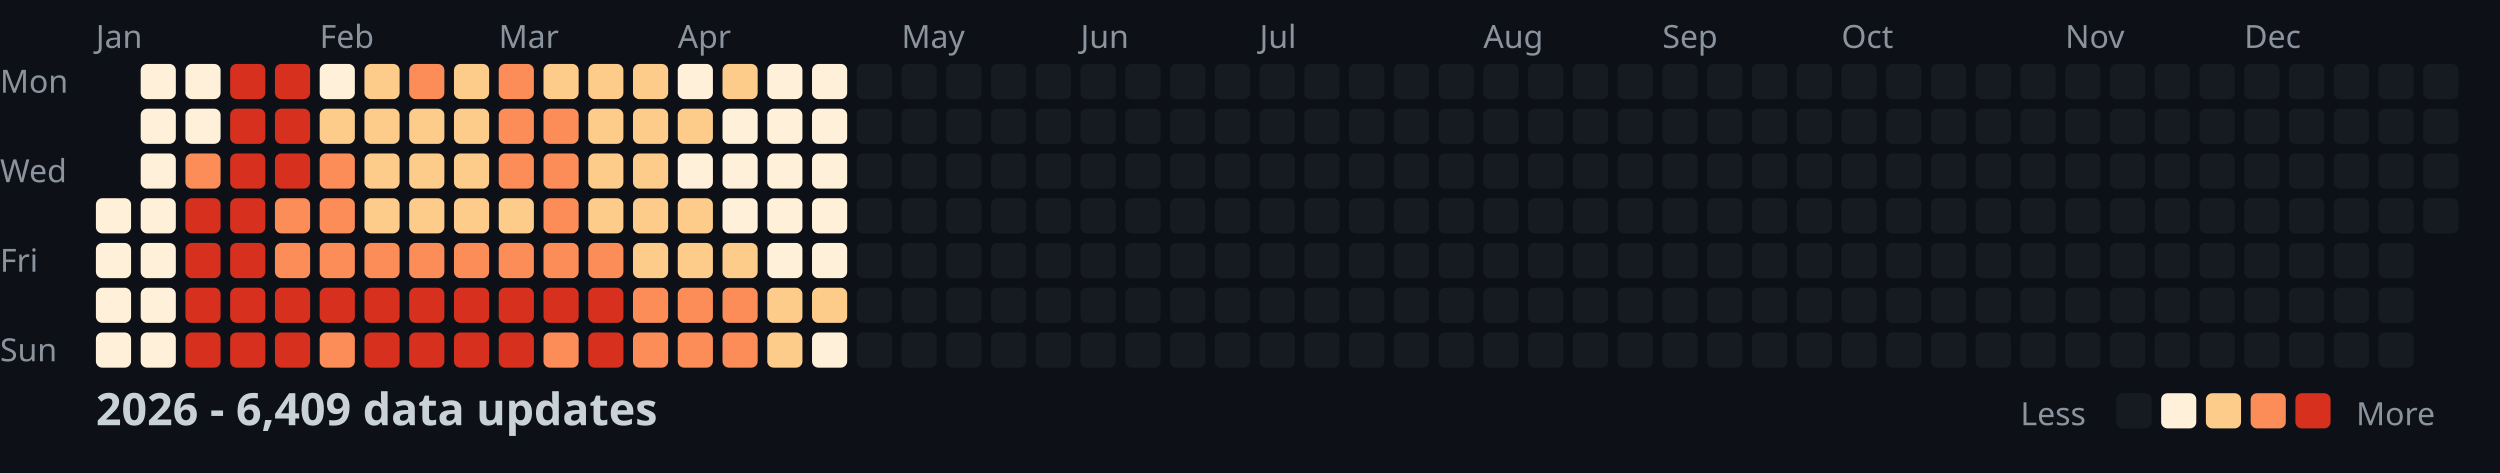
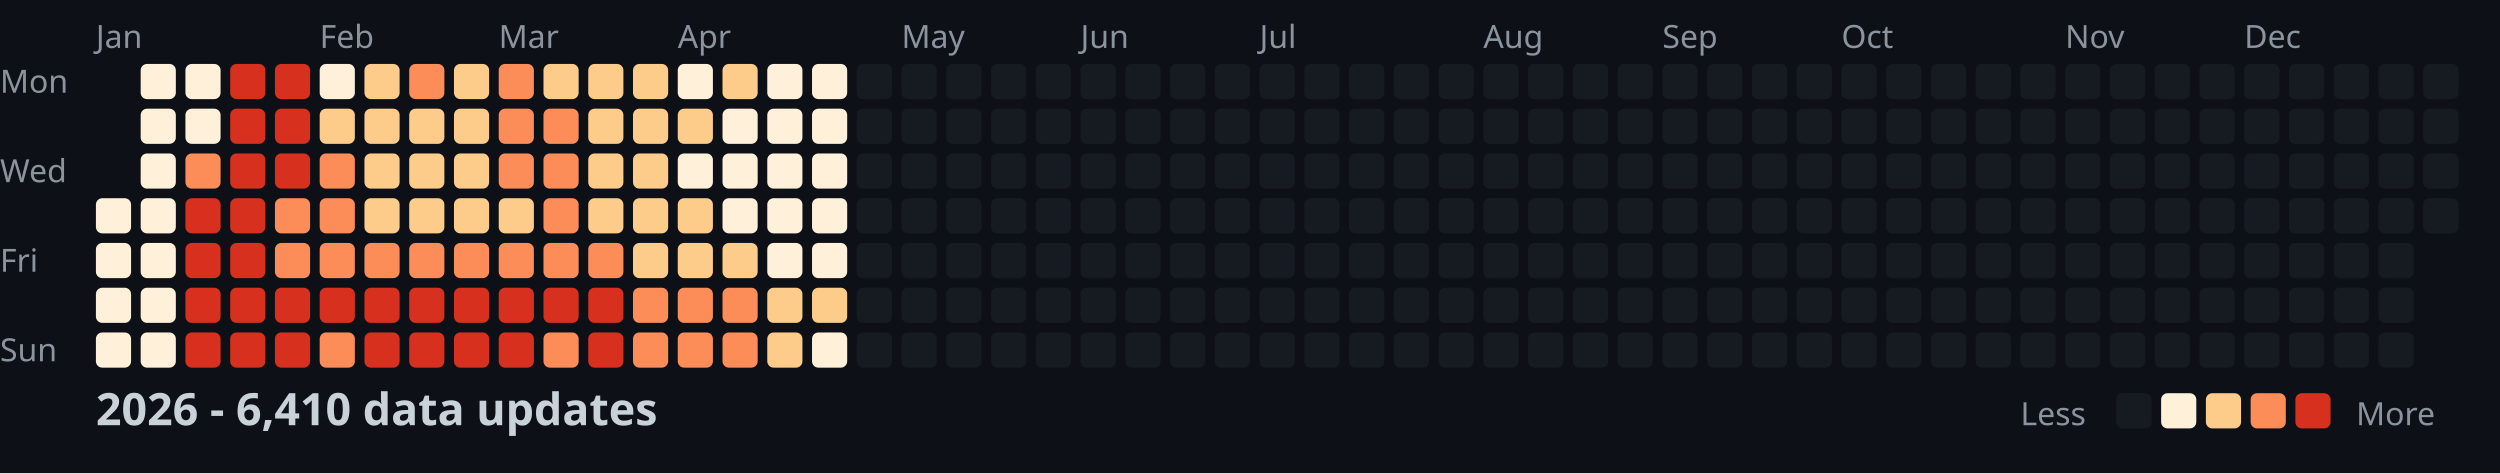
<svg xmlns="http://www.w3.org/2000/svg" width="782" height="148">
  <style>
    .month { font: 10px sans-serif; fill: #8b949e; }
    .day { font: 10px sans-serif; fill: #8b949e; }
    .title { font: bold 14px sans-serif; fill: #c9d1d9; }
    .legend { font: 10px sans-serif; fill: #8b949e; }
  </style>
  <rect width="100%" height="100%" fill="#0d1117" />
  <text x="0" y="29" class="day">Mon</text>
  <text x="0" y="57" class="day">Wed</text>
  <text x="0" y="85" class="day">Fri</text>
  <text x="0" y="113" class="day">Sun</text>
  <text x="30" y="15" class="month">Jan</text>
  <text x="100" y="15" class="month">Feb</text>
  <text x="156" y="15" class="month">Mar</text>
  <text x="212" y="15" class="month">Apr</text>
  <text x="282" y="15" class="month">May</text>
  <text x="338" y="15" class="month">Jun</text>
  <text x="394" y="15" class="month">Jul</text>
  <text x="464" y="15" class="month">Aug</text>
  <text x="520" y="15" class="month">Sep</text>
  <text x="576" y="15" class="month">Oct</text>
  <text x="646" y="15" class="month">Nov</text>
  <text x="702" y="15" class="month">Dec</text>
  <rect x="30" y="62" width="11" height="11" fill="#fef0d9" rx="2" />
  <rect x="30" y="76" width="11" height="11" fill="#fef0d9" rx="2" />
  <rect x="30" y="90" width="11" height="11" fill="#fef0d9" rx="2" />
  <rect x="30" y="104" width="11" height="11" fill="#fef0d9" rx="2" />
  <rect x="44" y="20" width="11" height="11" fill="#fef0d9" rx="2" />
  <rect x="44" y="34" width="11" height="11" fill="#fef0d9" rx="2" />
  <rect x="44" y="48" width="11" height="11" fill="#fef0d9" rx="2" />
  <rect x="44" y="62" width="11" height="11" fill="#fef0d9" rx="2" />
  <rect x="44" y="76" width="11" height="11" fill="#fef0d9" rx="2" />
  <rect x="44" y="90" width="11" height="11" fill="#fef0d9" rx="2" />
  <rect x="44" y="104" width="11" height="11" fill="#fef0d9" rx="2" />
  <rect x="58" y="20" width="11" height="11" fill="#fef0d9" rx="2" />
  <rect x="58" y="34" width="11" height="11" fill="#fef0d9" rx="2" />
  <rect x="58" y="48" width="11" height="11" fill="#fc8d59" rx="2" />
  <rect x="58" y="62" width="11" height="11" fill="#d7301f" rx="2" />
  <rect x="58" y="76" width="11" height="11" fill="#d7301f" rx="2" />
  <rect x="58" y="90" width="11" height="11" fill="#d7301f" rx="2" />
  <rect x="58" y="104" width="11" height="11" fill="#d7301f" rx="2" />
  <rect x="72" y="20" width="11" height="11" fill="#d7301f" rx="2" />
  <rect x="72" y="34" width="11" height="11" fill="#d7301f" rx="2" />
  <rect x="72" y="48" width="11" height="11" fill="#d7301f" rx="2" />
  <rect x="72" y="62" width="11" height="11" fill="#d7301f" rx="2" />
  <rect x="72" y="76" width="11" height="11" fill="#d7301f" rx="2" />
  <rect x="72" y="90" width="11" height="11" fill="#d7301f" rx="2" />
  <rect x="72" y="104" width="11" height="11" fill="#d7301f" rx="2" />
  <rect x="86" y="20" width="11" height="11" fill="#d7301f" rx="2" />
  <rect x="86" y="34" width="11" height="11" fill="#d7301f" rx="2" />
  <rect x="86" y="48" width="11" height="11" fill="#d7301f" rx="2" />
  <rect x="86" y="62" width="11" height="11" fill="#fc8d59" rx="2" />
  <rect x="86" y="76" width="11" height="11" fill="#fc8d59" rx="2" />
  <rect x="86" y="90" width="11" height="11" fill="#d7301f" rx="2" />
  <rect x="86" y="104" width="11" height="11" fill="#d7301f" rx="2" />
  <rect x="100" y="20" width="11" height="11" fill="#fef0d9" rx="2" />
  <rect x="100" y="34" width="11" height="11" fill="#fdcc8a" rx="2" />
  <rect x="100" y="48" width="11" height="11" fill="#fc8d59" rx="2" />
  <rect x="100" y="62" width="11" height="11" fill="#fc8d59" rx="2" />
  <rect x="100" y="76" width="11" height="11" fill="#fc8d59" rx="2" />
  <rect x="100" y="90" width="11" height="11" fill="#d7301f" rx="2" />
  <rect x="100" y="104" width="11" height="11" fill="#fc8d59" rx="2" />
  <rect x="114" y="20" width="11" height="11" fill="#fdcc8a" rx="2" />
  <rect x="114" y="34" width="11" height="11" fill="#fdcc8a" rx="2" />
  <rect x="114" y="48" width="11" height="11" fill="#fdcc8a" rx="2" />
  <rect x="114" y="62" width="11" height="11" fill="#fdcc8a" rx="2" />
  <rect x="114" y="76" width="11" height="11" fill="#fc8d59" rx="2" />
  <rect x="114" y="90" width="11" height="11" fill="#d7301f" rx="2" />
  <rect x="114" y="104" width="11" height="11" fill="#d7301f" rx="2" />
  <rect x="128" y="20" width="11" height="11" fill="#fc8d59" rx="2" />
  <rect x="128" y="34" width="11" height="11" fill="#fdcc8a" rx="2" />
  <rect x="128" y="48" width="11" height="11" fill="#fdcc8a" rx="2" />
  <rect x="128" y="62" width="11" height="11" fill="#fdcc8a" rx="2" />
  <rect x="128" y="76" width="11" height="11" fill="#fc8d59" rx="2" />
  <rect x="128" y="90" width="11" height="11" fill="#d7301f" rx="2" />
  <rect x="128" y="104" width="11" height="11" fill="#d7301f" rx="2" />
  <rect x="142" y="20" width="11" height="11" fill="#fdcc8a" rx="2" />
  <rect x="142" y="34" width="11" height="11" fill="#fdcc8a" rx="2" />
  <rect x="142" y="48" width="11" height="11" fill="#fdcc8a" rx="2" />
  <rect x="142" y="62" width="11" height="11" fill="#fdcc8a" rx="2" />
  <rect x="142" y="76" width="11" height="11" fill="#fc8d59" rx="2" />
  <rect x="142" y="90" width="11" height="11" fill="#d7301f" rx="2" />
  <rect x="142" y="104" width="11" height="11" fill="#d7301f" rx="2" />
  <rect x="156" y="20" width="11" height="11" fill="#fc8d59" rx="2" />
  <rect x="156" y="34" width="11" height="11" fill="#fc8d59" rx="2" />
  <rect x="156" y="48" width="11" height="11" fill="#fc8d59" rx="2" />
  <rect x="156" y="62" width="11" height="11" fill="#fdcc8a" rx="2" />
  <rect x="156" y="76" width="11" height="11" fill="#fc8d59" rx="2" />
  <rect x="156" y="90" width="11" height="11" fill="#d7301f" rx="2" />
  <rect x="156" y="104" width="11" height="11" fill="#d7301f" rx="2" />
  <rect x="170" y="20" width="11" height="11" fill="#fdcc8a" rx="2" />
  <rect x="170" y="34" width="11" height="11" fill="#fc8d59" rx="2" />
  <rect x="170" y="48" width="11" height="11" fill="#fc8d59" rx="2" />
  <rect x="170" y="62" width="11" height="11" fill="#fc8d59" rx="2" />
  <rect x="170" y="76" width="11" height="11" fill="#fc8d59" rx="2" />
  <rect x="170" y="90" width="11" height="11" fill="#d7301f" rx="2" />
  <rect x="170" y="104" width="11" height="11" fill="#fc8d59" rx="2" />
  <rect x="184" y="20" width="11" height="11" fill="#fdcc8a" rx="2" />
  <rect x="184" y="34" width="11" height="11" fill="#fdcc8a" rx="2" />
  <rect x="184" y="48" width="11" height="11" fill="#fdcc8a" rx="2" />
  <rect x="184" y="62" width="11" height="11" fill="#fdcc8a" rx="2" />
  <rect x="184" y="76" width="11" height="11" fill="#fc8d59" rx="2" />
  <rect x="184" y="90" width="11" height="11" fill="#d7301f" rx="2" />
  <rect x="184" y="104" width="11" height="11" fill="#d7301f" rx="2" />
  <rect x="198" y="20" width="11" height="11" fill="#fdcc8a" rx="2" />
  <rect x="198" y="34" width="11" height="11" fill="#fdcc8a" rx="2" />
  <rect x="198" y="48" width="11" height="11" fill="#fdcc8a" rx="2" />
  <rect x="198" y="62" width="11" height="11" fill="#fdcc8a" rx="2" />
  <rect x="198" y="76" width="11" height="11" fill="#fdcc8a" rx="2" />
  <rect x="198" y="90" width="11" height="11" fill="#fc8d59" rx="2" />
  <rect x="198" y="104" width="11" height="11" fill="#fc8d59" rx="2" />
  <rect x="212" y="20" width="11" height="11" fill="#fef0d9" rx="2" />
  <rect x="212" y="34" width="11" height="11" fill="#fdcc8a" rx="2" />
  <rect x="212" y="48" width="11" height="11" fill="#fef0d9" rx="2" />
  <rect x="212" y="62" width="11" height="11" fill="#fdcc8a" rx="2" />
  <rect x="212" y="76" width="11" height="11" fill="#fdcc8a" rx="2" />
  <rect x="212" y="90" width="11" height="11" fill="#fc8d59" rx="2" />
  <rect x="212" y="104" width="11" height="11" fill="#fc8d59" rx="2" />
  <rect x="226" y="20" width="11" height="11" fill="#fdcc8a" rx="2" />
  <rect x="226" y="34" width="11" height="11" fill="#fef0d9" rx="2" />
  <rect x="226" y="48" width="11" height="11" fill="#fef0d9" rx="2" />
  <rect x="226" y="62" width="11" height="11" fill="#fef0d9" rx="2" />
  <rect x="226" y="76" width="11" height="11" fill="#fdcc8a" rx="2" />
  <rect x="226" y="90" width="11" height="11" fill="#fc8d59" rx="2" />
  <rect x="226" y="104" width="11" height="11" fill="#fc8d59" rx="2" />
  <rect x="240" y="20" width="11" height="11" fill="#fef0d9" rx="2" />
  <rect x="240" y="34" width="11" height="11" fill="#fef0d9" rx="2" />
  <rect x="240" y="48" width="11" height="11" fill="#fef0d9" rx="2" />
  <rect x="240" y="62" width="11" height="11" fill="#fef0d9" rx="2" />
  <rect x="240" y="76" width="11" height="11" fill="#fef0d9" rx="2" />
  <rect x="240" y="90" width="11" height="11" fill="#fdcc8a" rx="2" />
  <rect x="240" y="104" width="11" height="11" fill="#fdcc8a" rx="2" />
  <rect x="254" y="20" width="11" height="11" fill="#fef0d9" rx="2" />
  <rect x="254" y="34" width="11" height="11" fill="#fef0d9" rx="2" />
  <rect x="254" y="48" width="11" height="11" fill="#fef0d9" rx="2" />
  <rect x="254" y="62" width="11" height="11" fill="#fef0d9" rx="2" />
  <rect x="254" y="76" width="11" height="11" fill="#fef0d9" rx="2" />
  <rect x="254" y="90" width="11" height="11" fill="#fdcc8a" rx="2" />
  <rect x="254" y="104" width="11" height="11" fill="#fef0d9" rx="2" />
  <rect x="268" y="20" width="11" height="11" fill="#161b22" rx="2" />
  <rect x="268" y="34" width="11" height="11" fill="#161b22" rx="2" />
  <rect x="268" y="48" width="11" height="11" fill="#161b22" rx="2" />
  <rect x="268" y="62" width="11" height="11" fill="#161b22" rx="2" />
  <rect x="268" y="76" width="11" height="11" fill="#161b22" rx="2" />
  <rect x="268" y="90" width="11" height="11" fill="#161b22" rx="2" />
  <rect x="268" y="104" width="11" height="11" fill="#161b22" rx="2" />
  <rect x="282" y="20" width="11" height="11" fill="#161b22" rx="2" />
  <rect x="282" y="34" width="11" height="11" fill="#161b22" rx="2" />
  <rect x="282" y="48" width="11" height="11" fill="#161b22" rx="2" />
  <rect x="282" y="62" width="11" height="11" fill="#161b22" rx="2" />
  <rect x="282" y="76" width="11" height="11" fill="#161b22" rx="2" />
  <rect x="282" y="90" width="11" height="11" fill="#161b22" rx="2" />
  <rect x="282" y="104" width="11" height="11" fill="#161b22" rx="2" />
  <rect x="296" y="20" width="11" height="11" fill="#161b22" rx="2" />
  <rect x="296" y="34" width="11" height="11" fill="#161b22" rx="2" />
  <rect x="296" y="48" width="11" height="11" fill="#161b22" rx="2" />
  <rect x="296" y="62" width="11" height="11" fill="#161b22" rx="2" />
  <rect x="296" y="76" width="11" height="11" fill="#161b22" rx="2" />
  <rect x="296" y="90" width="11" height="11" fill="#161b22" rx="2" />
  <rect x="296" y="104" width="11" height="11" fill="#161b22" rx="2" />
  <rect x="310" y="20" width="11" height="11" fill="#161b22" rx="2" />
  <rect x="310" y="34" width="11" height="11" fill="#161b22" rx="2" />
  <rect x="310" y="48" width="11" height="11" fill="#161b22" rx="2" />
  <rect x="310" y="62" width="11" height="11" fill="#161b22" rx="2" />
  <rect x="310" y="76" width="11" height="11" fill="#161b22" rx="2" />
  <rect x="310" y="90" width="11" height="11" fill="#161b22" rx="2" />
  <rect x="310" y="104" width="11" height="11" fill="#161b22" rx="2" />
  <rect x="324" y="20" width="11" height="11" fill="#161b22" rx="2" />
  <rect x="324" y="34" width="11" height="11" fill="#161b22" rx="2" />
  <rect x="324" y="48" width="11" height="11" fill="#161b22" rx="2" />
  <rect x="324" y="62" width="11" height="11" fill="#161b22" rx="2" />
  <rect x="324" y="76" width="11" height="11" fill="#161b22" rx="2" />
  <rect x="324" y="90" width="11" height="11" fill="#161b22" rx="2" />
  <rect x="324" y="104" width="11" height="11" fill="#161b22" rx="2" />
  <rect x="338" y="20" width="11" height="11" fill="#161b22" rx="2" />
  <rect x="338" y="34" width="11" height="11" fill="#161b22" rx="2" />
  <rect x="338" y="48" width="11" height="11" fill="#161b22" rx="2" />
  <rect x="338" y="62" width="11" height="11" fill="#161b22" rx="2" />
  <rect x="338" y="76" width="11" height="11" fill="#161b22" rx="2" />
  <rect x="338" y="90" width="11" height="11" fill="#161b22" rx="2" />
  <rect x="338" y="104" width="11" height="11" fill="#161b22" rx="2" />
  <rect x="352" y="20" width="11" height="11" fill="#161b22" rx="2" />
  <rect x="352" y="34" width="11" height="11" fill="#161b22" rx="2" />
  <rect x="352" y="48" width="11" height="11" fill="#161b22" rx="2" />
  <rect x="352" y="62" width="11" height="11" fill="#161b22" rx="2" />
  <rect x="352" y="76" width="11" height="11" fill="#161b22" rx="2" />
  <rect x="352" y="90" width="11" height="11" fill="#161b22" rx="2" />
  <rect x="352" y="104" width="11" height="11" fill="#161b22" rx="2" />
  <rect x="366" y="20" width="11" height="11" fill="#161b22" rx="2" />
  <rect x="366" y="34" width="11" height="11" fill="#161b22" rx="2" />
  <rect x="366" y="48" width="11" height="11" fill="#161b22" rx="2" />
  <rect x="366" y="62" width="11" height="11" fill="#161b22" rx="2" />
  <rect x="366" y="76" width="11" height="11" fill="#161b22" rx="2" />
  <rect x="366" y="90" width="11" height="11" fill="#161b22" rx="2" />
  <rect x="366" y="104" width="11" height="11" fill="#161b22" rx="2" />
  <rect x="380" y="20" width="11" height="11" fill="#161b22" rx="2" />
  <rect x="380" y="34" width="11" height="11" fill="#161b22" rx="2" />
  <rect x="380" y="48" width="11" height="11" fill="#161b22" rx="2" />
  <rect x="380" y="62" width="11" height="11" fill="#161b22" rx="2" />
  <rect x="380" y="76" width="11" height="11" fill="#161b22" rx="2" />
  <rect x="380" y="90" width="11" height="11" fill="#161b22" rx="2" />
  <rect x="380" y="104" width="11" height="11" fill="#161b22" rx="2" />
  <rect x="394" y="20" width="11" height="11" fill="#161b22" rx="2" />
  <rect x="394" y="34" width="11" height="11" fill="#161b22" rx="2" />
  <rect x="394" y="48" width="11" height="11" fill="#161b22" rx="2" />
  <rect x="394" y="62" width="11" height="11" fill="#161b22" rx="2" />
  <rect x="394" y="76" width="11" height="11" fill="#161b22" rx="2" />
  <rect x="394" y="90" width="11" height="11" fill="#161b22" rx="2" />
  <rect x="394" y="104" width="11" height="11" fill="#161b22" rx="2" />
  <rect x="408" y="20" width="11" height="11" fill="#161b22" rx="2" />
  <rect x="408" y="34" width="11" height="11" fill="#161b22" rx="2" />
  <rect x="408" y="48" width="11" height="11" fill="#161b22" rx="2" />
  <rect x="408" y="62" width="11" height="11" fill="#161b22" rx="2" />
  <rect x="408" y="76" width="11" height="11" fill="#161b22" rx="2" />
  <rect x="408" y="90" width="11" height="11" fill="#161b22" rx="2" />
  <rect x="408" y="104" width="11" height="11" fill="#161b22" rx="2" />
  <rect x="422" y="20" width="11" height="11" fill="#161b22" rx="2" />
  <rect x="422" y="34" width="11" height="11" fill="#161b22" rx="2" />
  <rect x="422" y="48" width="11" height="11" fill="#161b22" rx="2" />
  <rect x="422" y="62" width="11" height="11" fill="#161b22" rx="2" />
  <rect x="422" y="76" width="11" height="11" fill="#161b22" rx="2" />
  <rect x="422" y="90" width="11" height="11" fill="#161b22" rx="2" />
  <rect x="422" y="104" width="11" height="11" fill="#161b22" rx="2" />
  <rect x="436" y="20" width="11" height="11" fill="#161b22" rx="2" />
  <rect x="436" y="34" width="11" height="11" fill="#161b22" rx="2" />
  <rect x="436" y="48" width="11" height="11" fill="#161b22" rx="2" />
  <rect x="436" y="62" width="11" height="11" fill="#161b22" rx="2" />
  <rect x="436" y="76" width="11" height="11" fill="#161b22" rx="2" />
  <rect x="436" y="90" width="11" height="11" fill="#161b22" rx="2" />
  <rect x="436" y="104" width="11" height="11" fill="#161b22" rx="2" />
  <rect x="450" y="20" width="11" height="11" fill="#161b22" rx="2" />
  <rect x="450" y="34" width="11" height="11" fill="#161b22" rx="2" />
  <rect x="450" y="48" width="11" height="11" fill="#161b22" rx="2" />
  <rect x="450" y="62" width="11" height="11" fill="#161b22" rx="2" />
  <rect x="450" y="76" width="11" height="11" fill="#161b22" rx="2" />
  <rect x="450" y="90" width="11" height="11" fill="#161b22" rx="2" />
  <rect x="450" y="104" width="11" height="11" fill="#161b22" rx="2" />
  <rect x="464" y="20" width="11" height="11" fill="#161b22" rx="2" />
  <rect x="464" y="34" width="11" height="11" fill="#161b22" rx="2" />
  <rect x="464" y="48" width="11" height="11" fill="#161b22" rx="2" />
  <rect x="464" y="62" width="11" height="11" fill="#161b22" rx="2" />
  <rect x="464" y="76" width="11" height="11" fill="#161b22" rx="2" />
  <rect x="464" y="90" width="11" height="11" fill="#161b22" rx="2" />
  <rect x="464" y="104" width="11" height="11" fill="#161b22" rx="2" />
  <rect x="478" y="20" width="11" height="11" fill="#161b22" rx="2" />
  <rect x="478" y="34" width="11" height="11" fill="#161b22" rx="2" />
  <rect x="478" y="48" width="11" height="11" fill="#161b22" rx="2" />
  <rect x="478" y="62" width="11" height="11" fill="#161b22" rx="2" />
  <rect x="478" y="76" width="11" height="11" fill="#161b22" rx="2" />
  <rect x="478" y="90" width="11" height="11" fill="#161b22" rx="2" />
  <rect x="478" y="104" width="11" height="11" fill="#161b22" rx="2" />
  <rect x="492" y="20" width="11" height="11" fill="#161b22" rx="2" />
  <rect x="492" y="34" width="11" height="11" fill="#161b22" rx="2" />
  <rect x="492" y="48" width="11" height="11" fill="#161b22" rx="2" />
  <rect x="492" y="62" width="11" height="11" fill="#161b22" rx="2" />
  <rect x="492" y="76" width="11" height="11" fill="#161b22" rx="2" />
  <rect x="492" y="90" width="11" height="11" fill="#161b22" rx="2" />
  <rect x="492" y="104" width="11" height="11" fill="#161b22" rx="2" />
  <rect x="506" y="20" width="11" height="11" fill="#161b22" rx="2" />
  <rect x="506" y="34" width="11" height="11" fill="#161b22" rx="2" />
  <rect x="506" y="48" width="11" height="11" fill="#161b22" rx="2" />
  <rect x="506" y="62" width="11" height="11" fill="#161b22" rx="2" />
  <rect x="506" y="76" width="11" height="11" fill="#161b22" rx="2" />
  <rect x="506" y="90" width="11" height="11" fill="#161b22" rx="2" />
  <rect x="506" y="104" width="11" height="11" fill="#161b22" rx="2" />
  <rect x="520" y="20" width="11" height="11" fill="#161b22" rx="2" />
  <rect x="520" y="34" width="11" height="11" fill="#161b22" rx="2" />
  <rect x="520" y="48" width="11" height="11" fill="#161b22" rx="2" />
  <rect x="520" y="62" width="11" height="11" fill="#161b22" rx="2" />
  <rect x="520" y="76" width="11" height="11" fill="#161b22" rx="2" />
  <rect x="520" y="90" width="11" height="11" fill="#161b22" rx="2" />
  <rect x="520" y="104" width="11" height="11" fill="#161b22" rx="2" />
  <rect x="534" y="20" width="11" height="11" fill="#161b22" rx="2" />
  <rect x="534" y="34" width="11" height="11" fill="#161b22" rx="2" />
  <rect x="534" y="48" width="11" height="11" fill="#161b22" rx="2" />
  <rect x="534" y="62" width="11" height="11" fill="#161b22" rx="2" />
  <rect x="534" y="76" width="11" height="11" fill="#161b22" rx="2" />
  <rect x="534" y="90" width="11" height="11" fill="#161b22" rx="2" />
  <rect x="534" y="104" width="11" height="11" fill="#161b22" rx="2" />
  <rect x="548" y="20" width="11" height="11" fill="#161b22" rx="2" />
  <rect x="548" y="34" width="11" height="11" fill="#161b22" rx="2" />
  <rect x="548" y="48" width="11" height="11" fill="#161b22" rx="2" />
  <rect x="548" y="62" width="11" height="11" fill="#161b22" rx="2" />
  <rect x="548" y="76" width="11" height="11" fill="#161b22" rx="2" />
  <rect x="548" y="90" width="11" height="11" fill="#161b22" rx="2" />
  <rect x="548" y="104" width="11" height="11" fill="#161b22" rx="2" />
  <rect x="562" y="20" width="11" height="11" fill="#161b22" rx="2" />
  <rect x="562" y="34" width="11" height="11" fill="#161b22" rx="2" />
  <rect x="562" y="48" width="11" height="11" fill="#161b22" rx="2" />
  <rect x="562" y="62" width="11" height="11" fill="#161b22" rx="2" />
  <rect x="562" y="76" width="11" height="11" fill="#161b22" rx="2" />
  <rect x="562" y="90" width="11" height="11" fill="#161b22" rx="2" />
  <rect x="562" y="104" width="11" height="11" fill="#161b22" rx="2" />
  <rect x="576" y="20" width="11" height="11" fill="#161b22" rx="2" />
  <rect x="576" y="34" width="11" height="11" fill="#161b22" rx="2" />
  <rect x="576" y="48" width="11" height="11" fill="#161b22" rx="2" />
  <rect x="576" y="62" width="11" height="11" fill="#161b22" rx="2" />
  <rect x="576" y="76" width="11" height="11" fill="#161b22" rx="2" />
  <rect x="576" y="90" width="11" height="11" fill="#161b22" rx="2" />
  <rect x="576" y="104" width="11" height="11" fill="#161b22" rx="2" />
  <rect x="590" y="20" width="11" height="11" fill="#161b22" rx="2" />
  <rect x="590" y="34" width="11" height="11" fill="#161b22" rx="2" />
  <rect x="590" y="48" width="11" height="11" fill="#161b22" rx="2" />
  <rect x="590" y="62" width="11" height="11" fill="#161b22" rx="2" />
  <rect x="590" y="76" width="11" height="11" fill="#161b22" rx="2" />
  <rect x="590" y="90" width="11" height="11" fill="#161b22" rx="2" />
  <rect x="590" y="104" width="11" height="11" fill="#161b22" rx="2" />
  <rect x="604" y="20" width="11" height="11" fill="#161b22" rx="2" />
  <rect x="604" y="34" width="11" height="11" fill="#161b22" rx="2" />
  <rect x="604" y="48" width="11" height="11" fill="#161b22" rx="2" />
  <rect x="604" y="62" width="11" height="11" fill="#161b22" rx="2" />
  <rect x="604" y="76" width="11" height="11" fill="#161b22" rx="2" />
  <rect x="604" y="90" width="11" height="11" fill="#161b22" rx="2" />
  <rect x="604" y="104" width="11" height="11" fill="#161b22" rx="2" />
  <rect x="618" y="20" width="11" height="11" fill="#161b22" rx="2" />
  <rect x="618" y="34" width="11" height="11" fill="#161b22" rx="2" />
  <rect x="618" y="48" width="11" height="11" fill="#161b22" rx="2" />
  <rect x="618" y="62" width="11" height="11" fill="#161b22" rx="2" />
  <rect x="618" y="76" width="11" height="11" fill="#161b22" rx="2" />
  <rect x="618" y="90" width="11" height="11" fill="#161b22" rx="2" />
  <rect x="618" y="104" width="11" height="11" fill="#161b22" rx="2" />
  <rect x="632" y="20" width="11" height="11" fill="#161b22" rx="2" />
  <rect x="632" y="34" width="11" height="11" fill="#161b22" rx="2" />
  <rect x="632" y="48" width="11" height="11" fill="#161b22" rx="2" />
  <rect x="632" y="62" width="11" height="11" fill="#161b22" rx="2" />
  <rect x="632" y="76" width="11" height="11" fill="#161b22" rx="2" />
  <rect x="632" y="90" width="11" height="11" fill="#161b22" rx="2" />
  <rect x="632" y="104" width="11" height="11" fill="#161b22" rx="2" />
  <rect x="646" y="20" width="11" height="11" fill="#161b22" rx="2" />
  <rect x="646" y="34" width="11" height="11" fill="#161b22" rx="2" />
  <rect x="646" y="48" width="11" height="11" fill="#161b22" rx="2" />
  <rect x="646" y="62" width="11" height="11" fill="#161b22" rx="2" />
  <rect x="646" y="76" width="11" height="11" fill="#161b22" rx="2" />
  <rect x="646" y="90" width="11" height="11" fill="#161b22" rx="2" />
  <rect x="646" y="104" width="11" height="11" fill="#161b22" rx="2" />
  <rect x="660" y="20" width="11" height="11" fill="#161b22" rx="2" />
  <rect x="660" y="34" width="11" height="11" fill="#161b22" rx="2" />
  <rect x="660" y="48" width="11" height="11" fill="#161b22" rx="2" />
  <rect x="660" y="62" width="11" height="11" fill="#161b22" rx="2" />
  <rect x="660" y="76" width="11" height="11" fill="#161b22" rx="2" />
  <rect x="660" y="90" width="11" height="11" fill="#161b22" rx="2" />
  <rect x="660" y="104" width="11" height="11" fill="#161b22" rx="2" />
  <rect x="674" y="20" width="11" height="11" fill="#161b22" rx="2" />
  <rect x="674" y="34" width="11" height="11" fill="#161b22" rx="2" />
  <rect x="674" y="48" width="11" height="11" fill="#161b22" rx="2" />
  <rect x="674" y="62" width="11" height="11" fill="#161b22" rx="2" />
  <rect x="674" y="76" width="11" height="11" fill="#161b22" rx="2" />
  <rect x="674" y="90" width="11" height="11" fill="#161b22" rx="2" />
  <rect x="674" y="104" width="11" height="11" fill="#161b22" rx="2" />
  <rect x="688" y="20" width="11" height="11" fill="#161b22" rx="2" />
  <rect x="688" y="34" width="11" height="11" fill="#161b22" rx="2" />
  <rect x="688" y="48" width="11" height="11" fill="#161b22" rx="2" />
  <rect x="688" y="62" width="11" height="11" fill="#161b22" rx="2" />
  <rect x="688" y="76" width="11" height="11" fill="#161b22" rx="2" />
  <rect x="688" y="90" width="11" height="11" fill="#161b22" rx="2" />
  <rect x="688" y="104" width="11" height="11" fill="#161b22" rx="2" />
  <rect x="702" y="20" width="11" height="11" fill="#161b22" rx="2" />
  <rect x="702" y="34" width="11" height="11" fill="#161b22" rx="2" />
  <rect x="702" y="48" width="11" height="11" fill="#161b22" rx="2" />
  <rect x="702" y="62" width="11" height="11" fill="#161b22" rx="2" />
  <rect x="702" y="76" width="11" height="11" fill="#161b22" rx="2" />
  <rect x="702" y="90" width="11" height="11" fill="#161b22" rx="2" />
  <rect x="702" y="104" width="11" height="11" fill="#161b22" rx="2" />
  <rect x="716" y="20" width="11" height="11" fill="#161b22" rx="2" />
  <rect x="716" y="34" width="11" height="11" fill="#161b22" rx="2" />
  <rect x="716" y="48" width="11" height="11" fill="#161b22" rx="2" />
  <rect x="716" y="62" width="11" height="11" fill="#161b22" rx="2" />
  <rect x="716" y="76" width="11" height="11" fill="#161b22" rx="2" />
  <rect x="716" y="90" width="11" height="11" fill="#161b22" rx="2" />
  <rect x="716" y="104" width="11" height="11" fill="#161b22" rx="2" />
  <rect x="730" y="20" width="11" height="11" fill="#161b22" rx="2" />
  <rect x="730" y="34" width="11" height="11" fill="#161b22" rx="2" />
  <rect x="730" y="48" width="11" height="11" fill="#161b22" rx="2" />
  <rect x="730" y="62" width="11" height="11" fill="#161b22" rx="2" />
  <rect x="730" y="76" width="11" height="11" fill="#161b22" rx="2" />
  <rect x="730" y="90" width="11" height="11" fill="#161b22" rx="2" />
  <rect x="730" y="104" width="11" height="11" fill="#161b22" rx="2" />
  <rect x="744" y="20" width="11" height="11" fill="#161b22" rx="2" />
  <rect x="744" y="34" width="11" height="11" fill="#161b22" rx="2" />
  <rect x="744" y="48" width="11" height="11" fill="#161b22" rx="2" />
  <rect x="744" y="62" width="11" height="11" fill="#161b22" rx="2" />
  <rect x="744" y="76" width="11" height="11" fill="#161b22" rx="2" />
  <rect x="744" y="90" width="11" height="11" fill="#161b22" rx="2" />
  <rect x="744" y="104" width="11" height="11" fill="#161b22" rx="2" />
  <rect x="758" y="20" width="11" height="11" fill="#161b22" rx="2" />
  <rect x="758" y="34" width="11" height="11" fill="#161b22" rx="2" />
  <rect x="758" y="48" width="11" height="11" fill="#161b22" rx="2" />
  <rect x="758" y="62" width="11" height="11" fill="#161b22" rx="2" />
-   <text x="30" y="133" class="title">2026 - 6,409 data updates</text>
+   <text x="30" y="133" class="title">2026 - 6,410 data updates</text>
  <text x="632" y="133" class="legend">Less</text>
  <rect x="662" y="123" width="11" height="11" fill="#161b22" rx="2" />
  <rect x="676" y="123" width="11" height="11" fill="#fef0d9" rx="2" />
  <rect x="690" y="123" width="11" height="11" fill="#fdcc8a" rx="2" />
  <rect x="704" y="123" width="11" height="11" fill="#fc8d59" rx="2" />
  <rect x="718" y="123" width="11" height="11" fill="#d7301f" rx="2" />
  <text x="737" y="133" class="legend">More</text>
</svg>
